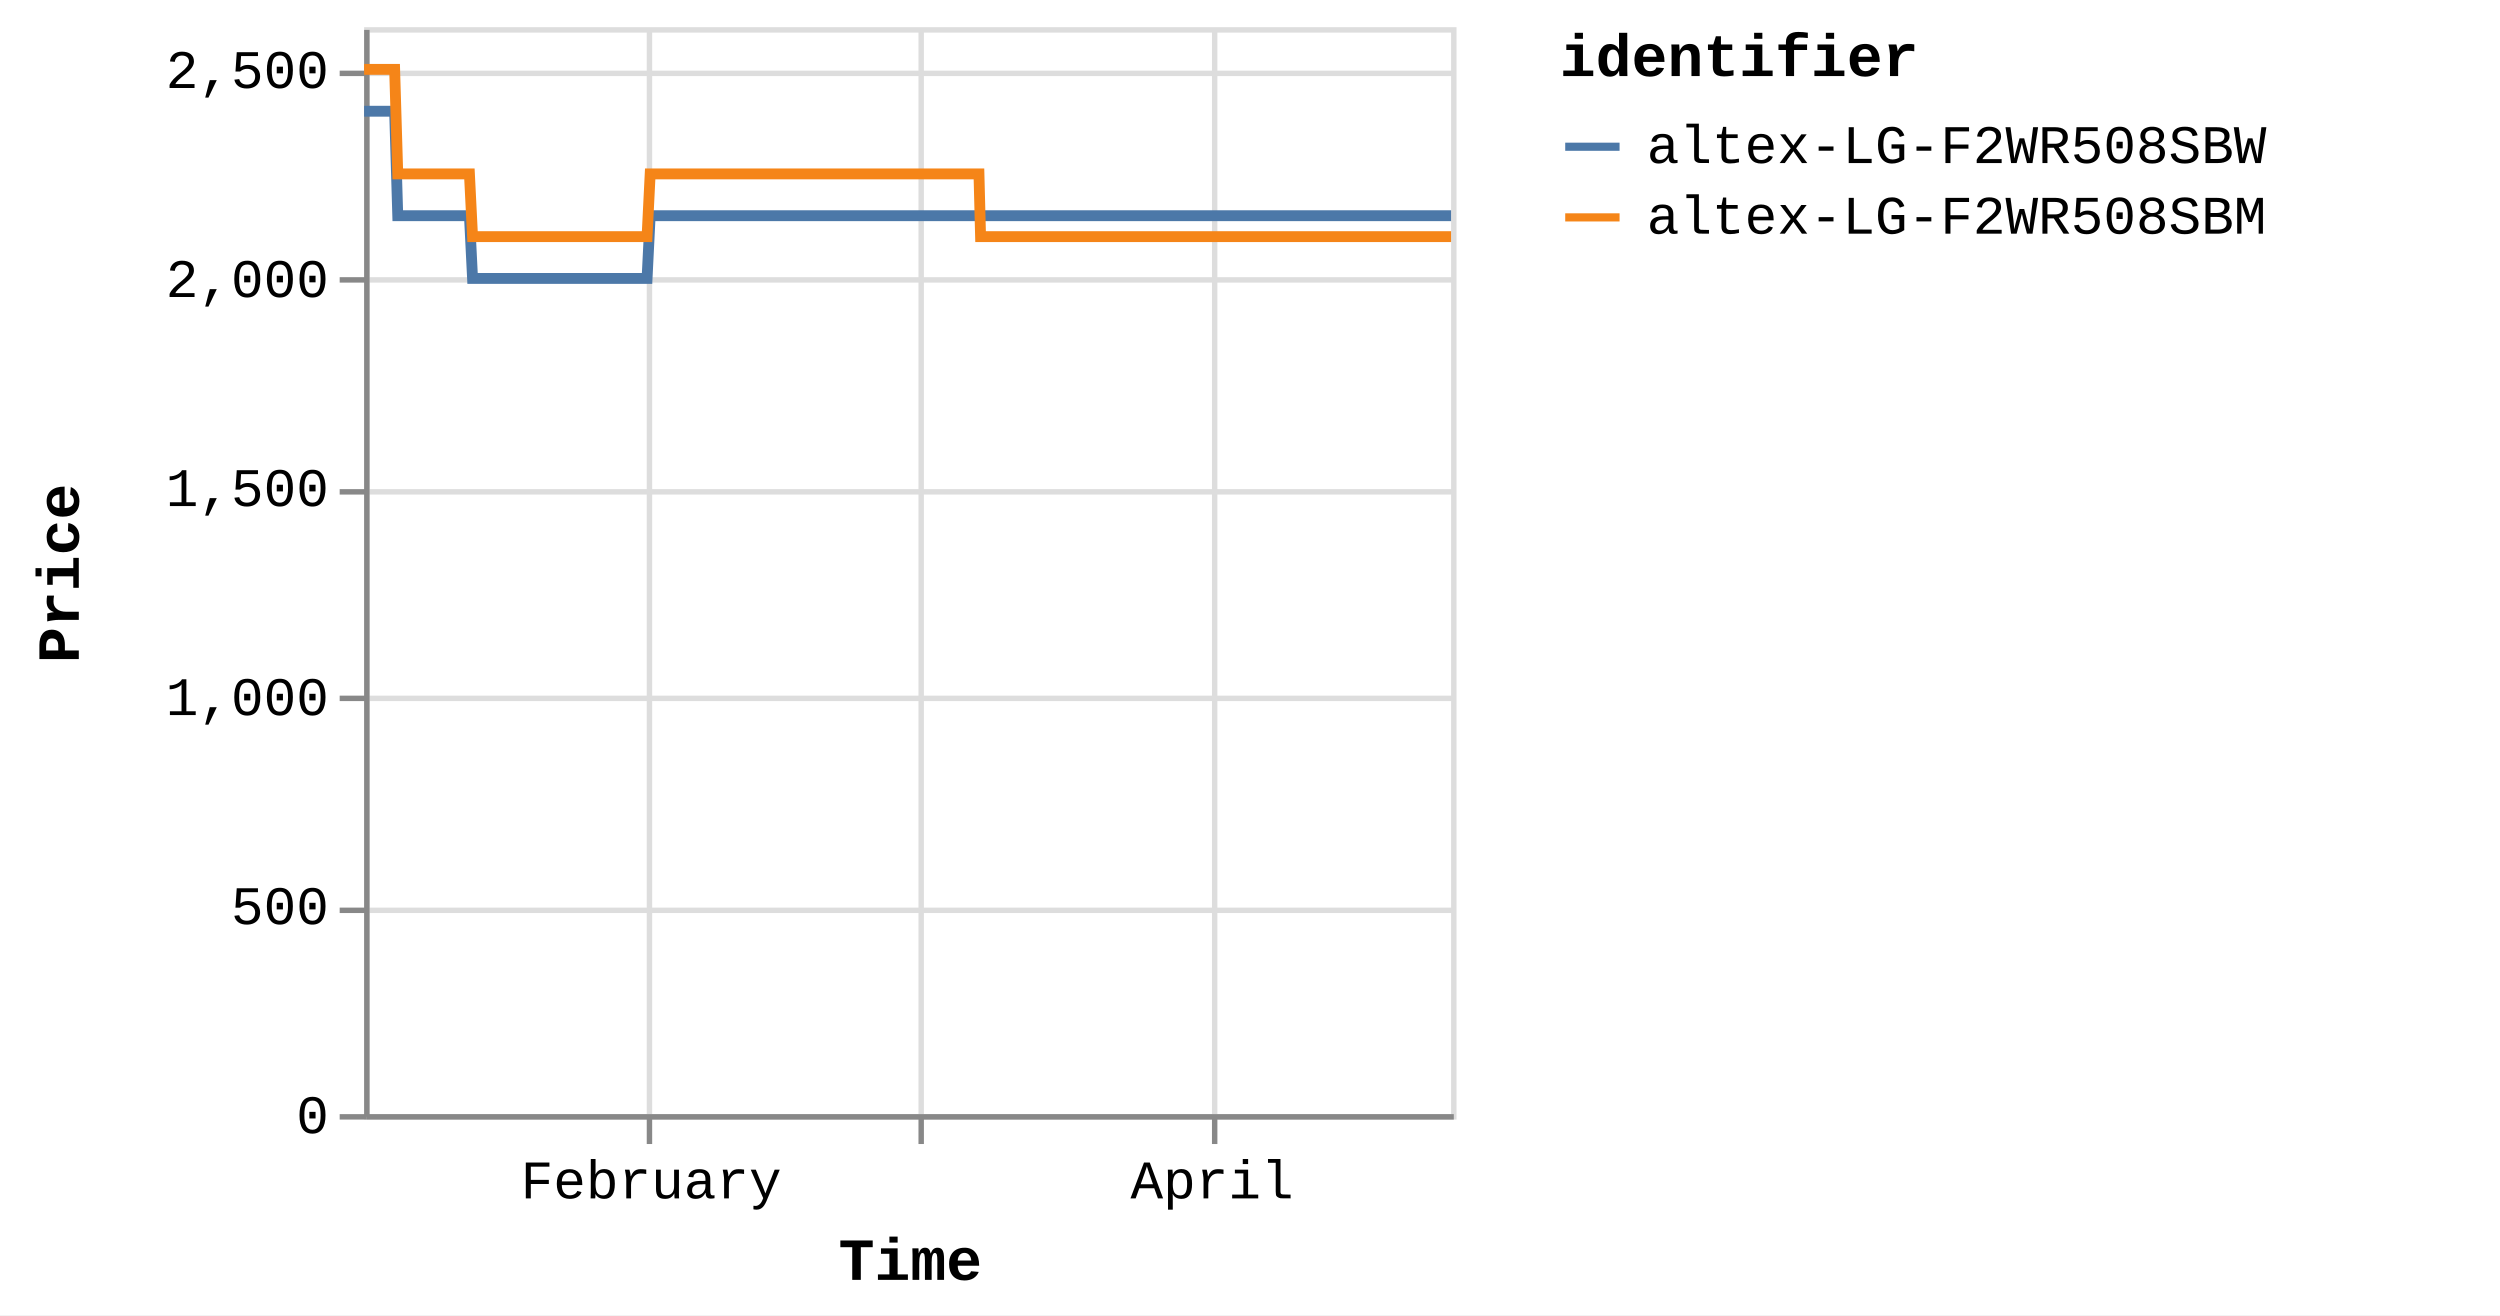
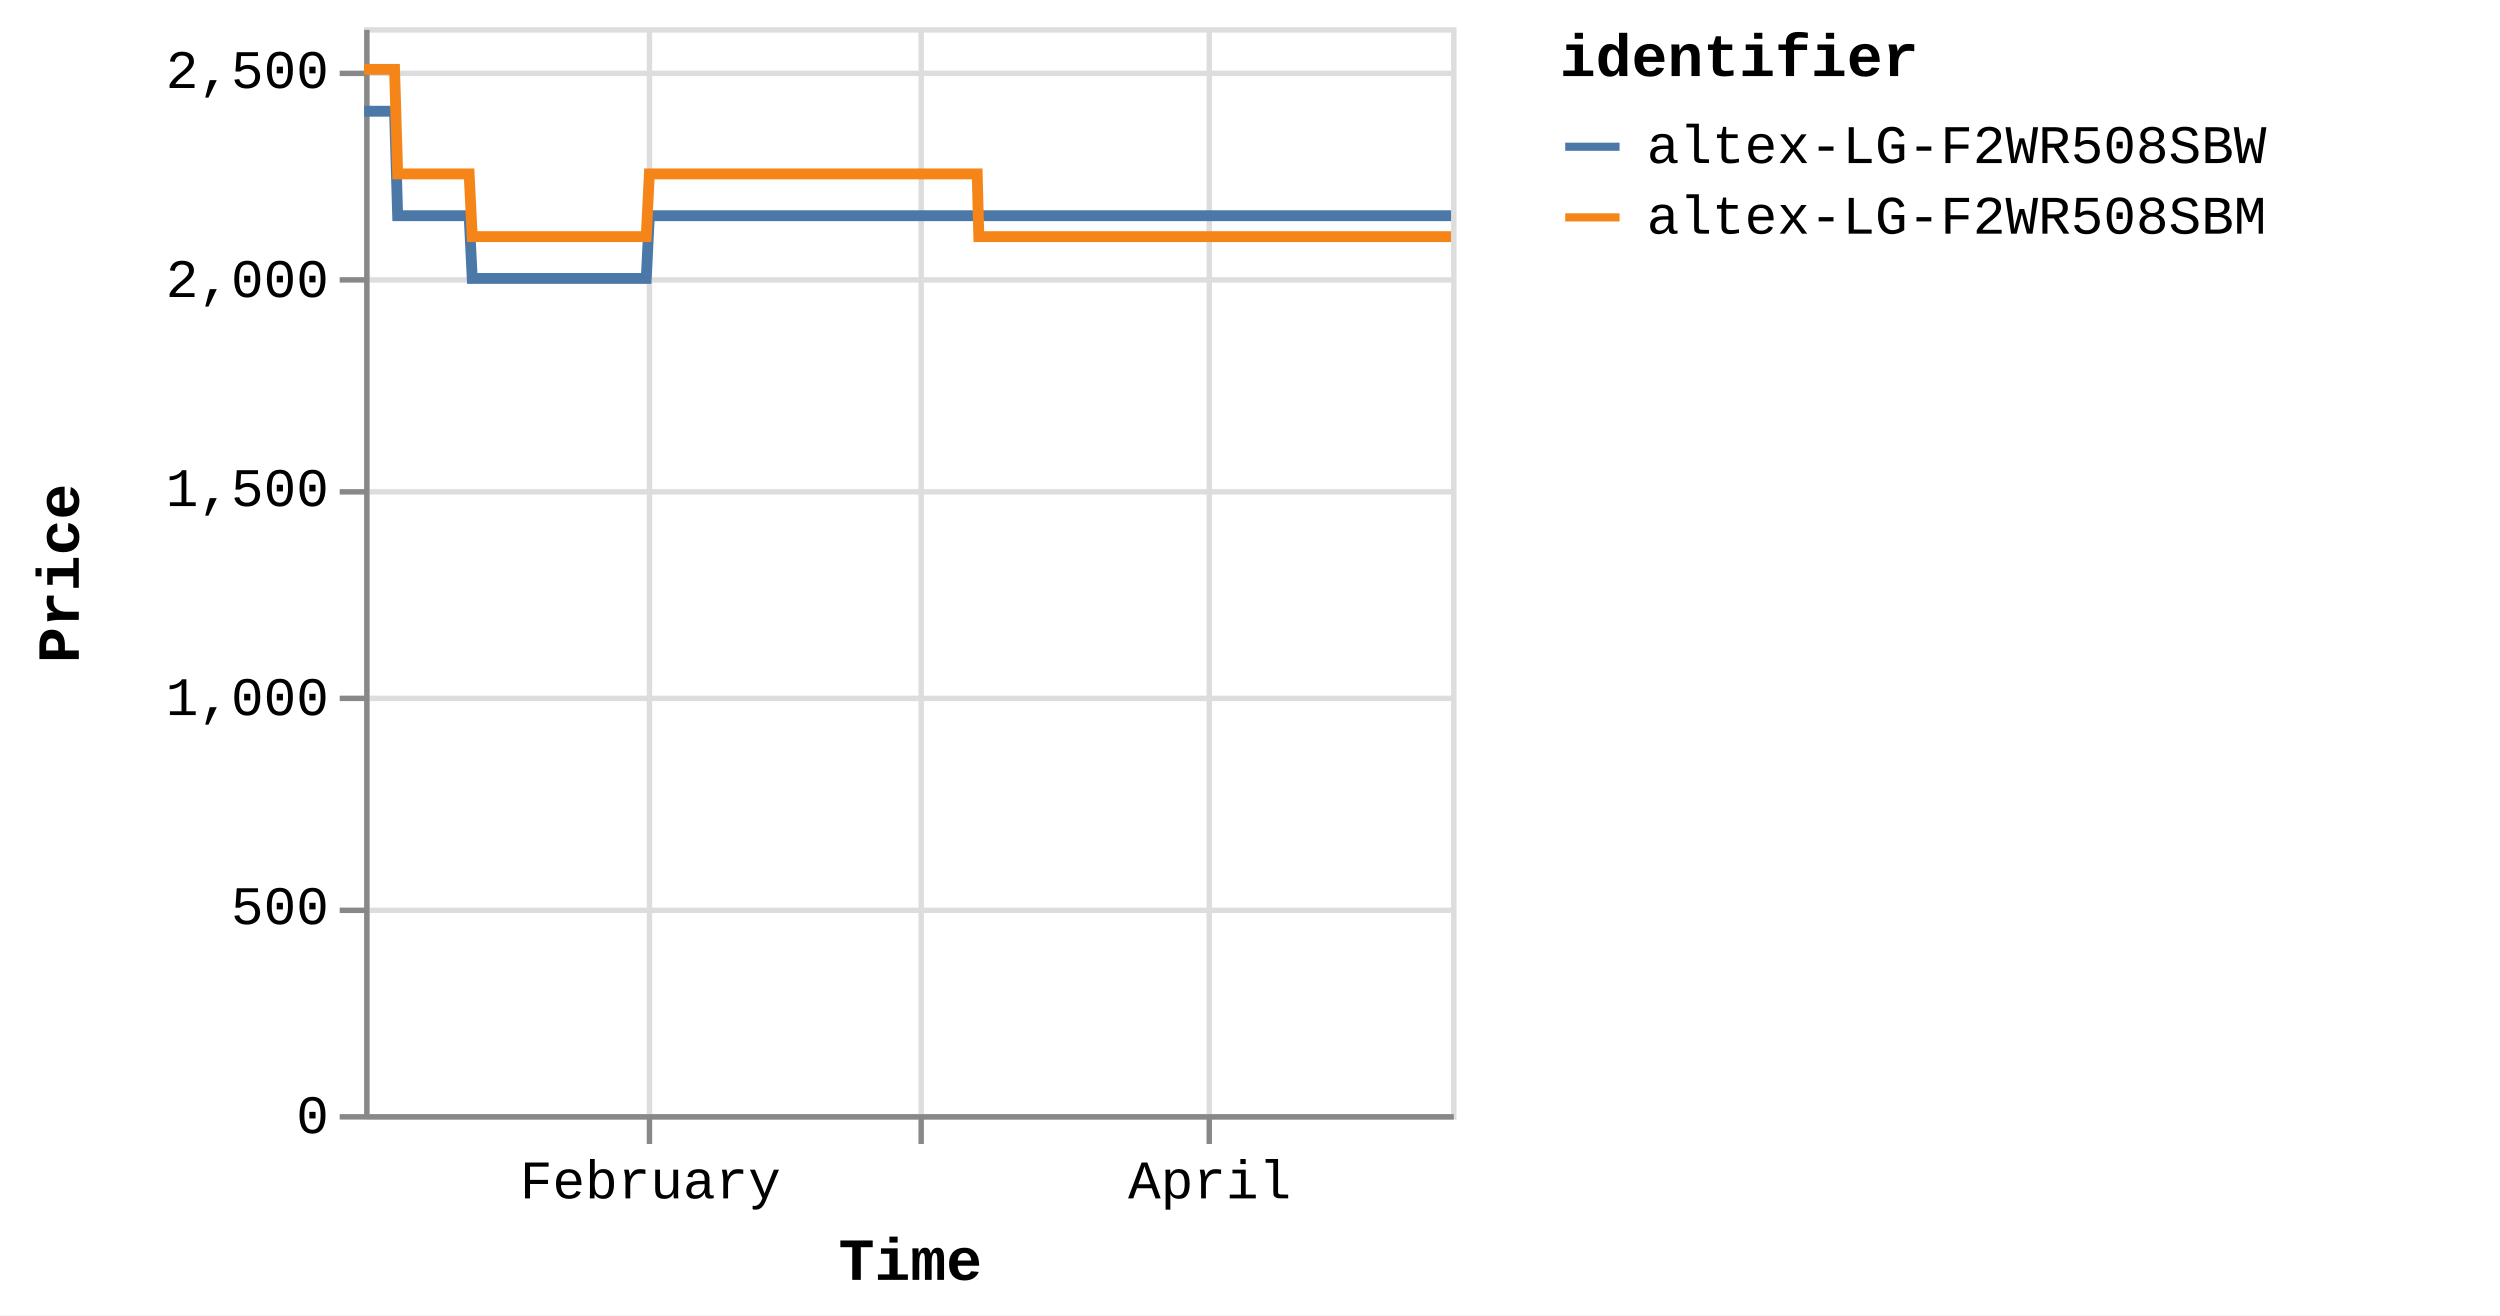
<svg xmlns="http://www.w3.org/2000/svg" version="1.1" class="marks" width="460" height="242" viewBox="0 0 460 242">
  <rect width="460" height="242" fill="white" />
  <g fill="none" stroke-miterlimit="10" transform="translate(67,5)">
    <g class="mark-group role-frame root" role="graphics-object" aria-roledescription="group mark container">
      <g transform="translate(0,0)">
        <path class="background" aria-hidden="true" d="M0.5,0.5h200v200h-200Z" stroke="#ddd" />
        <g>
          <g class="mark-group role-axis" aria-hidden="true">
            <g transform="translate(0.5,200.5)">
              <path class="background" aria-hidden="true" d="M0,0h0v0h0Z" pointer-events="none" />
              <g>
                <g class="mark-rule role-axis-grid" pointer-events="none">
                  <line transform="translate(52,-200)" x2="0" y2="200" stroke="#ddd" stroke-width="1" opacity="1" />
                  <line transform="translate(102,-200)" x2="0" y2="200" stroke="#ddd" stroke-width="1" opacity="1" />
-                   <line transform="translate(156,-200)" x2="0" y2="200" stroke="#ddd" stroke-width="1" opacity="1" />
+                   <line transform="translate(155,-200)" x2="0" y2="200" stroke="#ddd" stroke-width="1" opacity="1" />
                </g>
              </g>
              <path class="foreground" aria-hidden="true" d="" pointer-events="none" display="none" />
            </g>
          </g>
          <g class="mark-group role-axis" aria-hidden="true">
            <g transform="translate(0.5,0.5)">
              <path class="background" aria-hidden="true" d="M0,0h0v0h0Z" pointer-events="none" />
              <g>
                <g class="mark-rule role-axis-grid" pointer-events="none">
                  <line transform="translate(0,200)" x2="200" y2="0" stroke="#ddd" stroke-width="1" opacity="1" />
                  <line transform="translate(0,162)" x2="200" y2="0" stroke="#ddd" stroke-width="1" opacity="1" />
                  <line transform="translate(0,123)" x2="200" y2="0" stroke="#ddd" stroke-width="1" opacity="1" />
                  <line transform="translate(0,85)" x2="200" y2="0" stroke="#ddd" stroke-width="1" opacity="1" />
                  <line transform="translate(0,46)" x2="200" y2="0" stroke="#ddd" stroke-width="1" opacity="1" />
                  <line transform="translate(0,8)" x2="200" y2="0" stroke="#ddd" stroke-width="1" opacity="1" />
                </g>
              </g>
              <path class="foreground" aria-hidden="true" d="" pointer-events="none" display="none" />
            </g>
          </g>
-           <g class="mark-group role-axis" role="graphics-symbol" aria-roledescription="axis" aria-label="X-axis titled 'Time' for a time scale with values from Monday, 01 January 2024, 2:19:43 PM to Friday, 26 April 2024, 8:39:33 PM">
+           <g class="mark-group role-axis" role="graphics-symbol" aria-roledescription="axis" aria-label="X-axis titled 'Time' for a time scale with values from Monday, 01 January 2024, 2:19:43 PM to Saturday, 27 April 2024, 4:38:40 AM">
            <g transform="translate(0.5,200.5)">
              <path class="background" aria-hidden="true" d="M0,0h0v0h0Z" pointer-events="none" />
              <g>
                <g class="mark-rule role-axis-tick" pointer-events="none">
                  <line transform="translate(52,0)" x2="0" y2="5" stroke="#888" stroke-width="1" opacity="1" />
                  <line transform="translate(102,0)" x2="0" y2="5" stroke="#888" stroke-width="1" opacity="1" />
-                   <line transform="translate(156,0)" x2="0" y2="5" stroke="#888" stroke-width="1" opacity="1" />
+                   <line transform="translate(155,0)" x2="0" y2="5" stroke="#888" stroke-width="1" opacity="1" />
                </g>
                <g class="mark-text role-axis-label" pointer-events="none">
-                   <text text-anchor="middle" transform="translate(52.29999,15)" font-family="Liberation Mono" font-size="10px" fill="#000" opacity="1">February</text>
-                   <text text-anchor="middle" transform="translate(102.1866,15)" font-family="Liberation Mono" font-size="10px" fill="#000" opacity="0">March</text>
-                   <text text-anchor="middle" transform="translate(155.5136,15)" font-family="Liberation Mono" font-size="10px" fill="#000" opacity="1">April</text>
+                   <text text-anchor="middle" transform="translate(52.15075,15)" font-family="Liberation Mono" font-size="10px" fill="#000" opacity="1">February</text>
+                   <text text-anchor="middle" transform="translate(101.895,15)" font-family="Liberation Mono" font-size="10px" fill="#000" opacity="0">March</text>
+                   <text text-anchor="middle" transform="translate(155.0698,15)" font-family="Liberation Mono" font-size="10px" fill="#000" opacity="1">April</text>
                </g>
                <g class="mark-rule role-axis-domain" pointer-events="none">
                  <line transform="translate(0,0)" x2="200" y2="0" stroke="#888" stroke-width="1" opacity="1" />
                </g>
                <g class="mark-text role-axis-title" pointer-events="none">
                  <text text-anchor="middle" transform="translate(100,30)" font-family="Liberation Mono" font-size="11px" font-weight="bold" fill="#000" opacity="1">Time</text>
                </g>
              </g>
              <path class="foreground" aria-hidden="true" d="" pointer-events="none" display="none" />
            </g>
          </g>
          <g class="mark-group role-axis" role="graphics-symbol" aria-roledescription="axis" aria-label="Y-axis titled 'Price' for a linear scale with values from 0 to 2,600">
            <g transform="translate(0.5,0.5)">
              <path class="background" aria-hidden="true" d="M0,0h0v0h0Z" pointer-events="none" />
              <g>
                <g class="mark-rule role-axis-tick" pointer-events="none">
                  <line transform="translate(0,200)" x2="-5" y2="0" stroke="#888" stroke-width="1" opacity="1" />
                  <line transform="translate(0,162)" x2="-5" y2="0" stroke="#888" stroke-width="1" opacity="1" />
                  <line transform="translate(0,123)" x2="-5" y2="0" stroke="#888" stroke-width="1" opacity="1" />
                  <line transform="translate(0,85)" x2="-5" y2="0" stroke="#888" stroke-width="1" opacity="1" />
                  <line transform="translate(0,46)" x2="-5" y2="0" stroke="#888" stroke-width="1" opacity="1" />
                  <line transform="translate(0,8)" x2="-5" y2="0" stroke="#888" stroke-width="1" opacity="1" />
                </g>
                <g class="mark-text role-axis-label" pointer-events="none">
                  <text text-anchor="end" transform="translate(-7,203)" font-family="Liberation Mono" font-size="10px" fill="#000" opacity="1">0</text>
                  <text text-anchor="end" transform="translate(-7,164.5385)" font-family="Liberation Mono" font-size="10px" fill="#000" opacity="1">500</text>
                  <text text-anchor="end" transform="translate(-7,126.0769)" font-family="Liberation Mono" font-size="10px" fill="#000" opacity="1">1,000</text>
                  <text text-anchor="end" transform="translate(-7,87.61538)" font-family="Liberation Mono" font-size="10px" fill="#000" opacity="1">1,500</text>
                  <text text-anchor="end" transform="translate(-7,49.15385)" font-family="Liberation Mono" font-size="10px" fill="#000" opacity="1">2,000</text>
                  <text text-anchor="end" transform="translate(-7,10.69231)" font-family="Liberation Mono" font-size="10px" fill="#000" opacity="1">2,500</text>
                </g>
                <g class="mark-rule role-axis-domain" pointer-events="none">
                  <line transform="translate(0,200)" x2="0" y2="-200" stroke="#888" stroke-width="1" opacity="1" />
                </g>
                <g class="mark-text role-axis-title" pointer-events="none">
                  <text text-anchor="middle" transform="translate(-51,100) rotate(-90) translate(0,-2)" font-family="Liberation Mono" font-size="11px" font-weight="bold" fill="#000" opacity="1">Price</text>
                </g>
              </g>
              <path class="foreground" aria-hidden="true" d="" pointer-events="none" display="none" />
            </g>
          </g>
          <g class="mark-group role-scope pathgroup" role="graphics-object" aria-roledescription="group mark container">
            <g transform="translate(0,0)">
              <path class="background" aria-hidden="true" d="M0,0h200v200h-200Z" />
              <g>
                <g class="mark-line role-mark marks" role="graphics-object" aria-roledescription="line mark container">
-                   <path aria-label="Time: Jan 01, 2024; Price: 2399; identifier: altex-LG-F2WR508SBW" role="graphics-symbol" aria-roledescription="line mark" d="M0,15.462L0.18,15.462L0.453,15.462L1.026,15.462L1.313,15.462L1.614,15.462L1.888,15.462L2.172,15.462L2.746,15.462L3.033,15.462L3.335,15.462L3.609,15.462L3.892,15.462L4.467,15.462L4.754,15.462L5.055,15.462L5.331,15.462L5.613,15.462L6.188,34.692L6.474,34.692L6.775,34.692L7.05,34.692L7.333,34.692L7.907,34.692L8.194,34.692L8.494,34.692L8.769,34.692L9.053,34.692L9.629,34.692L9.914,34.692L10.214,34.692L10.49,34.692L10.774,34.692L11.349,34.692L11.636,34.692L11.938,34.692L12.212,34.692L12.494,34.692L13.069,34.692L13.356,34.692L13.661,34.692L13.933,34.692L14.214,34.692L14.789,34.692L15.076,34.692L15.378,34.692L15.652,34.692L15.934,34.692L16.509,34.692L16.796,34.692L17.099,34.692L17.373,34.692L17.655,34.692L18.229,34.692L18.516,34.692L18.818,34.692L19.092,34.692L19.375,34.692L19.949,46.231L20.235,46.231L20.535,46.231L20.811,46.231L21.095,46.231L21.67,46.231L21.955,46.231L22.255,46.231L22.531,46.231L22.815,46.231L23.391,46.231L23.678,46.231L23.98,46.231L24.254,46.231L24.535,46.231L25.11,46.231L25.398,46.231L25.7,46.231L25.975,46.231L26.256,46.231L26.83,46.231L27.118,46.231L27.42,46.231L27.694,46.231L27.976,46.231L28.55,46.231L28.837,46.231L29.14,46.231L29.413,46.231L29.697,46.231L30.271,46.231L30.558,46.231L30.86,46.231L31.135,46.231L31.416,46.231L31.991,46.231L32.276,46.231L32.577,46.231L32.854,46.231L33.137,46.231L33.71,46.231L33.997,46.231L34.297,46.231L34.573,46.231L34.857,46.231L35.433,46.231L35.72,46.231L36.023,46.231L36.295,46.231L36.577,46.231L37.152,46.231L37.44,46.231L37.742,46.231L38.017,46.231L38.297,46.231L38.873,46.231L39.16,46.231L39.463,46.231L39.736,46.231L40.018,46.231L40.594,46.231L40.88,46.231L41.183,46.231L41.458,46.231L41.738,46.231L42.312,46.231L42.6,46.231L42.897,46.231L43.172,46.231L43.459,46.231L44.031,46.231L44.319,46.231L44.613,46.231L44.891,46.231L45.178,46.231L45.752,46.231L46.038,46.231L46.334,46.231L46.612,46.231L46.899,46.231L47.472,46.231L47.759,46.231L48.057,46.231L48.332,46.231L48.619,46.231L49.192,46.231L49.479,46.231L49.777,46.231L50.056,46.231L50.339,46.231L50.912,46.231L51.199,46.231L51.498,46.231L51.772,46.231L52.059,46.231L52.632,34.692L52.919,34.692L53.218,34.692L53.492,34.692L53.779,34.692L54.353,34.692L54.639,34.692L54.937,34.692L55.212,34.692L55.499,34.692L56.073,34.692L56.36,34.692L56.655,34.692L56.933,34.692L57.221,34.692L57.795,34.692L58.08,34.692L58.375,34.692L58.653,34.692L58.94,34.692L59.513,34.692L59.801,34.692L60.099,34.692L60.374,34.692L60.66,34.692L61.233,34.692L61.52,34.692L61.819,34.692L62.094,34.692L62.38,34.692L62.954,34.692L63.241,34.692L63.539,34.692L63.816,34.692L64.101,34.692L64.674,34.692L64.962,34.692L65.259,34.692L65.535,34.692L65.821,34.692L66.395,34.692L66.682,34.692L66.978,34.692L67.255,34.692L67.542,34.692L68.114,34.692L68.401,34.692L68.698,34.692L68.975,34.692L69.261,34.692L69.836,34.692L70.122,34.692L70.417,34.692L70.695,34.692L70.982,34.692L71.555,34.692L71.842,34.692L72.141,34.692L72.416,34.692L72.702,34.692L73.275,34.692L73.562,34.692L73.86,34.692L74.14,34.692L74.422,34.692L74.995,34.692L75.282,34.692L75.581,34.692L75.856,34.692L76.142,34.692L77.002,34.692L77.301,34.692L77.576,34.692L77.863,34.692L78.436,34.692L78.723,34.692L79.021,34.692L79.298,34.692L79.583,34.692L80.157,34.692L80.443,34.692L80.738,34.692L81.016,34.692L81.303,34.692L81.877,34.692L82.164,34.692L82.459,34.692L82.737,34.692L83.023,34.692L83.597,34.692L83.884,34.692L84.183,34.692L84.46,34.692L84.743,34.692L85.318,34.692L85.604,34.692L85.901,34.692L86.178,34.692L86.464,34.692L87.037,34.692L87.324,34.692L87.622,34.692L87.899,34.692L88.184,34.692L88.757,34.692L89.044,34.692L89.342,34.692L89.619,34.692L89.904,34.692L90.478,34.692L90.764,34.692L91.061,34.692L91.338,34.692L91.626,34.692L92.198,34.692L92.484,34.692L92.78,34.692L93.058,34.692L93.344,34.692L93.918,34.692L94.205,34.692L94.5,34.692L94.78,34.692L95.064,34.692L95.638,34.692L95.926,34.692L96.223,34.692L96.499,34.692L96.785,34.692L97.358,34.692L97.645,34.692L97.943,34.692L98.22,34.692L98.505,34.692L99.079,34.692L99.365,34.692L99.663,34.692L99.94,34.692L100.226,34.692L100.799,34.692L101.085,34.692L101.382,34.692L101.659,34.692L101.945,34.692L102.519,34.692L102.807,34.692L103.104,34.692L103.38,34.692L103.666,34.692L104.239,34.692L104.526,34.692L104.824,34.692L105.099,34.692L105.386,34.692L105.96,34.692L106.246,34.692L106.542,34.692L106.82,34.692L107.106,34.692L107.706,34.692L108.098,34.692L108.269,34.692L108.542,34.692L108.827,34.692L109.4,34.692L109.686,34.692L109.986,34.692L110.26,34.692L110.547,34.692L111.12,34.692L111.409,34.692L111.706,34.692L111.983,34.692L112.267,34.692L112.84,34.692L113.128,34.692L113.425,34.692L113.701,34.692L113.988,34.692L114.561,34.692L114.852,34.692L115.145,34.692L115.42,34.692L115.707,34.692L116.281,34.692L116.568,34.692L116.862,34.692L117.142,34.692L117.427,34.692L118.001,34.692L118.29,34.692L118.583,34.692L118.862,34.692L119.148,34.692L119.723,34.692L120.008,34.692L120.307,34.692L120.584,34.692L120.868,34.692L121.442,34.692L121.728,34.692L122.027,34.692L122.304,34.692L122.588,34.692L123.162,34.692L123.45,34.692L123.748,34.692L124.022,34.692L124.308,34.692L124.882,34.692L125.169,34.692L125.468,34.692L125.743,34.692L126.029,34.692L126.602,34.692L126.891,34.692L127.187,34.692L127.463,34.692L127.749,34.692L128.323,34.692L128.61,34.692L128.906,34.692L129.183,34.692L129.47,34.692L130.043,34.692L130.331,34.692L130.626,34.692L130.903,34.692L131.19,34.692L131.763,34.692L132.05,34.692L132.35,34.692L132.626,34.692L132.911,34.692L133.484,34.692L133.77,34.692L134.068,34.692L134.347,34.692L134.63,34.692L135.203,34.692L135.491,34.692L135.789,34.692L136.067,34.692L136.351,34.692L136.924,34.692L137.211,34.692L137.51,34.692L137.788,34.692L138.071,34.692L138.644,34.692L138.931,34.692L139.229,34.692L139.505,34.692L139.791,34.692L140.364,34.692L140.651,34.692L140.948,34.692L141.224,34.692L141.511,34.692L142.084,34.692L142.371,34.692L142.67,34.692L142.944,34.692L143.231,34.692L143.805,34.692L144.091,34.692L144.39,34.692L144.666,34.692L144.951,34.692L145.525,34.692L145.814,34.692L146.111,34.692L146.387,34.692L146.671,34.692L147.247,34.692L147.533,34.692L147.832,34.692L148.109,34.692L148.392,34.692L148.965,34.692L149.252,34.692L149.552,34.692L149.827,34.692L150.112,34.692L150.686,34.692L150.972,34.692L151.272,34.692L151.547,34.692L151.832,34.692L152.405,34.692L152.692,34.692L152.988,34.692L153.267,34.692L153.554,34.692L154.126,34.692L154.414,34.692L154.71,34.692L154.987,34.692L155.273,34.692L155.846,34.692L156.135,34.692L156.434,34.692L156.711,34.692L156.993,34.692L157.567,34.692L157.854,34.692L158.153,34.692L158.429,34.692L158.713,34.692L159.286,34.692L159.573,34.692L159.872,34.692L160.15,34.692L160.433,34.692L161.008,34.692L161.294,34.692L161.593,34.692L161.868,34.692L162.154,34.692L162.729,34.692L163.312,34.692L163.589,34.692L163.875,34.692L164.448,34.692L164.735,34.692L165.03,34.692L165.307,34.692L165.594,34.692L166.167,34.692L166.454,34.692L166.751,34.692L167.028,34.692L167.314,34.692L167.888,34.692L168.174,34.692L168.474,34.692L168.75,34.692L169.034,34.692L169.608,34.692L169.894,34.692L170.194,34.692L170.47,34.692L170.755,34.692L171.328,34.692L171.617,34.692L171.915,34.692L172.193,34.692L172.477,34.692L173.05,34.692L173.338,34.692L173.635,34.692L174.196,34.692L174.77,34.692L175.057,34.692L175.354,34.692L175.629,34.692L175.915,34.692L176.489,34.692L176.775,34.692L177.068,34.692L177.349,34.692L177.635,34.692L178.235,34.692L178.676,34.692L178.945,34.692L179.502,34.692L179.934,34.692L180.216,34.692L180.511,34.692L180.789,34.692L181.076,34.692L181.65,34.692L181.936,34.692L182.236,34.692L182.509,34.692L182.796,34.692L183.369,34.692L183.656,34.692L183.957,34.692L184.233,34.692L184.517,34.692L185.377,34.692L185.676,34.692L185.952,34.692L186.237,34.692L186.81,34.692L187.097,34.692L187.396,34.692L187.673,34.692L187.957,34.692L188.531,34.692L188.817,34.692L189.114,34.692L189.391,34.692L189.677,34.692L190.252,34.692L190.538,34.692L190.835,34.692L191.111,34.692L191.398,34.692L191.971,34.692L192.259,34.692L192.559,34.692L192.833,34.692L193.117,34.692L193.691,34.692L193.978,34.692L194.279,34.692L194.553,34.692L194.839,34.692L195.411,34.692L195.7,34.692L196.007,34.692L196.273,34.692L196.559,34.692L197.132,34.692L197.42,34.692L197.711,34.692L197.993,34.692L198.279,34.692L198.852,34.692L199.14,34.692L199.438,34.692L199.714,34.692L200,34.692" stroke="#4c78a8" stroke-width="2" />
+                   <path aria-label="Time: Jan 01, 2024; Price: 2399; identifier: altex-LG-F2WR508SBW" role="graphics-symbol" aria-roledescription="line mark" d="M0,15.462L0.18,15.462L0.451,15.462L1.023,15.462L1.309,15.462L1.61,15.462L1.883,15.462L2.166,15.462L2.738,15.462L3.024,15.462L3.325,15.462L3.599,15.462L3.881,15.462L4.454,15.462L4.74,15.462L5.04,15.462L5.316,15.462L5.597,15.462L6.17,34.692L6.455,34.692L6.756,34.692L7.03,34.692L7.312,34.692L7.885,34.692L8.17,34.692L8.47,34.692L8.744,34.692L9.027,34.692L9.601,34.692L9.885,34.692L10.185,34.692L10.46,34.692L10.743,34.692L11.316,34.692L11.603,34.692L11.904,34.692L12.177,34.692L12.458,34.692L13.032,34.692L13.318,34.692L13.622,34.692L13.893,34.692L14.174,34.692L14.747,34.692L15.033,34.692L15.334,34.692L15.607,34.692L15.889,34.692L16.462,34.692L16.748,34.692L17.05,34.692L17.323,34.692L17.604,34.692L18.177,34.692L18.464,34.692L18.764,34.692L19.038,34.692L19.32,34.692L19.892,46.231L20.177,46.231L20.477,46.231L20.752,46.231L21.035,46.231L21.608,46.231L21.892,46.231L22.192,46.231L22.466,46.231L22.75,46.231L23.324,46.231L23.61,46.231L23.912,46.231L24.185,46.231L24.465,46.231L25.038,46.231L25.326,46.231L25.627,46.231L25.901,46.231L26.181,46.231L26.754,46.231L27.041,46.231L27.342,46.231L27.615,46.231L27.896,46.231L28.469,46.231L28.755,46.231L29.057,46.231L29.33,46.231L29.612,46.231L30.185,46.231L30.471,46.231L30.772,46.231L31.046,46.231L31.327,46.231L31.9,46.231L32.184,46.231L32.484,46.231L32.76,46.231L33.042,46.231L33.614,46.231L33.9,46.231L34.199,46.231L34.474,46.231L34.757,46.231L35.332,46.231L35.618,46.231L35.92,46.231L36.192,46.231L36.473,46.231L37.046,46.231L37.333,46.231L37.635,46.231L37.908,46.231L38.188,46.231L38.762,46.231L39.048,46.231L39.35,46.231L39.623,46.231L39.904,46.231L40.478,46.231L40.763,46.231L41.065,46.231L41.339,46.231L41.619,46.231L42.191,46.231L42.478,46.231L42.774,46.231L43.049,46.231L43.335,46.231L43.906,46.231L44.192,46.231L44.486,46.231L44.763,46.231L45.049,46.231L45.621,46.231L45.907,46.231L46.202,46.231L46.479,46.231L46.765,46.231L47.336,46.231L47.623,46.231L47.92,46.231L48.194,46.231L48.48,46.231L49.051,46.231L49.337,46.231L49.635,46.231L49.913,46.231L50.195,46.231L50.767,46.231L51.053,46.231L51.351,46.231L51.625,46.231L51.91,46.231L52.482,34.692L52.768,34.692L53.066,34.692L53.34,34.692L53.626,34.692L54.198,34.692L54.483,34.692L54.781,34.692L55.055,34.692L55.341,34.692L55.913,34.692L56.199,34.692L56.494,34.692L56.77,34.692L57.057,34.692L57.63,34.692L57.915,34.692L58.209,34.692L58.486,34.692L58.772,34.692L59.343,34.692L59.63,34.692L59.928,34.692L60.202,34.692L60.487,34.692L61.059,34.692L61.345,34.692L61.643,34.692L61.917,34.692L62.202,34.692L62.774,34.692L63.06,34.692L63.357,34.692L63.634,34.692L63.918,34.692L64.49,34.692L64.776,34.692L65.073,34.692L65.348,34.692L65.633,34.692L66.205,34.692L66.491,34.692L66.787,34.692L67.063,34.692L67.349,34.692L67.92,34.692L68.206,34.692L68.502,34.692L68.778,34.692L69.064,34.692L69.637,34.692L69.922,34.692L70.216,34.692L70.493,34.692L70.779,34.692L71.351,34.692L71.637,34.692L71.936,34.692L72.209,34.692L72.494,34.692L73.066,34.692L73.352,34.692L73.649,34.692L73.928,34.692L74.21,34.692L74.781,34.692L75.067,34.692L75.365,34.692L75.64,34.692L75.925,34.692L76.783,34.692L77.08,34.692L77.355,34.692L77.641,34.692L78.212,34.692L78.498,34.692L78.795,34.692L79.071,34.692L79.356,34.692L79.928,34.692L80.213,34.692L80.508,34.692L80.785,34.692L81.071,34.692L81.643,34.692L81.93,34.692L82.224,34.692L82.501,34.692L82.786,34.692L83.358,34.692L83.645,34.692L83.943,34.692L84.219,34.692L84.501,34.692L85.074,34.692L85.36,34.692L85.656,34.692L85.932,34.692L86.218,34.692L86.789,34.692L87.075,34.692L87.372,34.692L87.648,34.692L87.933,34.692L88.504,34.692L88.79,34.692L89.087,34.692L89.363,34.692L89.648,34.692L90.219,34.692L90.505,34.692L90.801,34.692L91.077,34.692L91.364,34.692L91.935,34.692L92.22,34.692L92.515,34.692L92.792,34.692L93.078,34.692L93.65,34.692L93.936,34.692L94.23,34.692L94.509,34.692L94.793,34.692L95.365,34.692L95.652,34.692L95.949,34.692L96.224,34.692L96.509,34.692L97.081,34.692L97.367,34.692L97.663,34.692L97.939,34.692L98.224,34.692L98.796,34.692L99.082,34.692L99.379,34.692L99.655,34.692L99.94,34.692L100.511,34.692L100.797,34.692L101.093,34.692L101.368,34.692L101.654,34.692L102.226,34.692L102.513,34.692L102.81,34.692L103.085,34.692L103.37,34.692L103.942,34.692L104.228,34.692L104.524,34.692L104.799,34.692L105.085,34.692L105.657,34.692L105.943,34.692L106.238,34.692L106.515,34.692L106.801,34.692L107.399,34.692L107.789,34.692L107.96,34.692L108.232,34.692L108.516,34.692L109.087,34.692L109.373,34.692L109.672,34.692L109.946,34.692L110.231,34.692L110.803,34.692L111.091,34.692L111.387,34.692L111.663,34.692L111.946,34.692L112.518,34.692L112.805,34.692L113.101,34.692L113.376,34.692L113.662,34.692L114.234,34.692L114.524,34.692L114.817,34.692L115.091,34.692L115.377,34.692L115.949,34.692L116.235,34.692L116.529,34.692L116.808,34.692L117.092,34.692L117.664,34.692L117.952,34.692L118.245,34.692L118.523,34.692L118.808,34.692L119.381,34.692L119.665,34.692L119.964,34.692L120.239,34.692L120.524,34.692L121.095,34.692L121.381,34.692L121.679,34.692L121.955,34.692L122.238,34.692L122.811,34.692L123.098,34.692L123.395,34.692L123.668,34.692L123.954,34.692L124.526,34.692L124.812,34.692L125.11,34.692L125.384,34.692L125.669,34.692L126.241,34.692L126.529,34.692L126.824,34.692L127.099,34.692L127.384,34.692L127.956,34.692L128.243,34.692L128.538,34.692L128.814,34.692L129.101,34.692L129.671,34.692L129.959,34.692L130.253,34.692L130.529,34.692L130.815,34.692L131.387,34.692L131.673,34.692L131.973,34.692L132.247,34.692L132.532,34.692L133.103,34.692L133.388,34.692L133.685,34.692L133.963,34.692L134.245,34.692L134.817,34.692L135.104,34.692L135.401,34.692L135.679,34.692L135.962,34.692L136.533,34.692L136.82,34.692L137.118,34.692L137.395,34.692L137.677,34.692L138.248,34.692L138.534,34.692L138.832,34.692L139.107,34.692L139.392,34.692L139.964,34.692L140.249,34.692L140.546,34.692L140.821,34.692L141.107,34.692L141.679,34.692L141.965,34.692L142.263,34.692L142.536,34.692L142.822,34.692L143.394,34.692L143.68,34.692L143.978,34.692L144.253,34.692L144.537,34.692L145.109,34.692L145.397,34.692L145.694,34.692L145.97,34.692L146.253,34.692L146.827,34.692L147.112,34.692L147.41,34.692L147.686,34.692L147.968,34.692L148.54,34.692L148.826,34.692L149.125,34.692L149.399,34.692L149.683,34.692L150.256,34.692L150.541,34.692L150.84,34.692L151.114,34.692L151.399,34.692L151.97,34.692L152.256,34.692L152.552,34.692L152.829,34.692L153.115,34.692L153.686,34.692L153.973,34.692L154.268,34.692L154.545,34.692L154.83,34.692L155.401,34.692L155.689,34.692L155.987,34.692L156.263,34.692L156.545,34.692L157.118,34.692L157.403,34.692L157.702,34.692L157.977,34.692L158.26,34.692L158.832,34.692L159.118,34.692L159.416,34.692L159.693,34.692L159.975,34.692L160.548,34.692L160.834,34.692L161.132,34.692L161.407,34.692L161.691,34.692L162.265,34.692L162.846,34.692L163.122,34.692L163.407,34.692L163.979,34.692L164.265,34.692L164.559,34.692L164.836,34.692L165.121,34.692L165.693,34.692L165.979,34.692L166.275,34.692L166.551,34.692L166.837,34.692L167.409,34.692L167.694,34.692L167.993,34.692L168.269,34.692L168.552,34.692L169.124,34.692L169.41,34.692L169.708,34.692L169.984,34.692L170.267,34.692L170.839,34.692L171.127,34.692L171.424,34.692L171.701,34.692L171.985,34.692L172.556,34.692L172.843,34.692L173.14,34.692L173.699,34.692L174.271,34.692L174.558,34.692L174.854,34.692L175.128,34.692L175.413,34.692L175.985,34.692L176.271,34.692L176.563,34.692L176.842,34.692L177.128,34.692L177.727,34.692L178.166,34.692L178.435,34.692L178.99,34.692L179.42,34.692L179.702,34.692L179.996,34.692L180.273,34.692L180.559,34.692L181.131,34.692L181.417,34.692L181.716,34.692L181.989,34.692L182.275,34.692L182.846,34.692L183.132,34.692L183.432,34.692L183.708,34.692L183.991,34.692L184.848,34.692L185.146,34.692L185.421,34.692L185.706,34.692L186.277,34.692L186.563,34.692L186.861,34.692L187.137,34.692L187.42,34.692L187.993,34.692L188.278,34.692L188.575,34.692L188.851,34.692L189.136,34.692L189.709,34.692L189.994,34.692L190.291,34.692L190.566,34.692L190.852,34.692L191.423,34.692L191.71,34.692L192.01,34.692L192.283,34.692L192.566,34.692L193.138,34.692L193.424,34.692L193.725,34.692L193.998,34.692L194.283,34.692L194.853,34.692L195.142,34.692L195.448,34.692L195.713,34.692L195.998,34.692L196.569,34.692L196.856,34.692L197.146,34.692L197.428,34.692L197.713,34.692L198.284,34.692L198.571,34.692L198.869,34.692L199.144,34.692L199.429,34.692L200,34.692" stroke="#4c78a8" stroke-width="2" />
                </g>
              </g>
              <path class="foreground" aria-hidden="true" d="" display="none" />
            </g>
            <g transform="translate(0,0)">
              <path class="background" aria-hidden="true" d="M0,0h200v200h-200Z" />
              <g>
                <g class="mark-line role-mark marks" role="graphics-object" aria-roledescription="line mark container">
-                   <path aria-label="Time: Jan 01, 2024; Price: 2499; identifier: altex-LG-F2WR508SBM" role="graphics-symbol" aria-roledescription="line mark" d="M0,7.769L0.18,7.769L0.453,7.769L1.026,7.769L1.313,7.769L1.614,7.769L1.888,7.769L2.173,7.769L2.746,7.769L3.033,7.769L3.335,7.769L3.609,7.769L3.892,7.769L4.467,7.769L4.754,7.769L5.055,7.769L5.331,7.769L5.614,7.769L6.188,27L6.474,27L6.775,27L7.051,27L7.333,27L7.907,27L8.194,27L8.494,27L8.769,27L9.053,27L9.629,27L9.914,27L10.214,27L10.49,27L10.774,27L11.349,27L11.636,27L11.938,27L12.212,27L12.494,27L13.069,27L13.356,27L13.661,27L13.933,27L14.214,27L14.789,27L15.076,27L15.378,27L15.652,27L15.934,27L16.509,27L16.796,27L17.099,27L17.373,27L17.655,27L18.229,27L18.516,27L18.818,27L19.093,27L19.375,27L19.949,38.538L20.235,38.538L20.535,38.538L20.811,38.538L21.095,38.538L21.67,38.538L21.955,38.538L22.255,38.538L22.531,38.538L22.815,38.538L23.391,38.538L23.678,38.538L23.981,38.538L24.254,38.538L24.535,38.538L25.11,38.538L25.398,38.538L25.7,38.538L25.975,38.538L26.256,38.538L26.83,38.538L27.118,38.538L27.421,38.538L27.694,38.538L27.976,38.538L28.55,38.538L28.837,38.538L29.14,38.538L29.413,38.538L29.697,38.538L30.271,38.538L30.558,38.538L30.86,38.538L31.135,38.538L31.416,38.538L31.991,38.538L32.276,38.538L32.577,38.538L32.854,38.538L33.137,38.538L33.71,38.538L33.997,38.538L34.297,38.538L34.573,38.538L34.857,38.538L35.433,38.538L35.72,38.538L36.023,38.538L36.295,38.538L36.577,38.538L37.152,38.538L37.44,38.538L37.743,38.538L38.017,38.538L38.297,38.538L38.873,38.538L39.16,38.538L39.463,38.538L39.736,38.538L40.018,38.538L40.594,38.538L40.88,38.538L41.183,38.538L41.458,38.538L41.738,38.538L42.312,38.538L42.6,38.538L42.897,38.538L43.172,38.538L43.459,38.538L44.031,38.538L44.319,38.538L44.613,38.538L44.891,38.538L45.178,38.538L45.752,38.538L46.039,38.538L46.334,38.538L46.612,38.538L46.899,38.538L47.472,38.538L47.759,38.538L48.057,38.538L48.333,38.538L48.619,38.538L49.192,38.538L49.479,38.538L49.777,38.538L50.056,38.538L50.339,38.538L50.912,38.538L51.199,38.538L51.498,38.538L51.772,38.538L52.059,38.538L52.632,27L52.919,27L53.218,27L53.492,27L53.779,27L54.353,27L54.639,27L54.937,27L55.212,27L55.5,27L56.073,27L56.36,27L56.655,27L56.933,27L57.221,27L57.795,27L58.08,27L58.375,27L58.653,27L58.94,27L59.513,27L59.801,27L60.099,27L60.374,27L60.66,27L61.234,27L61.52,27L61.819,27L62.094,27L62.38,27L62.954,27L63.241,27L63.539,27L63.816,27L64.101,27L64.674,27L64.962,27L65.259,27L65.536,27L65.821,27L66.395,27L66.682,27L66.978,27L67.255,27L67.542,27L68.114,27L68.401,27L68.698,27L68.975,27L69.262,27L69.836,27L70.122,27L70.417,27L70.695,27L70.982,27L71.555,27L71.842,27L72.141,27L72.416,27L72.702,27L73.275,27L73.562,27L73.86,27L74.14,27L74.422,27L74.995,27L75.282,27L75.581,27L75.857,27L76.142,27L77.002,27L77.301,27L77.576,27L77.863,27L78.436,27L78.723,27L79.021,27L79.298,27L79.583,27L80.157,27L80.443,27L80.738,27L81.016,27L81.303,27L81.877,27L82.165,27L82.459,27L82.737,27L83.023,27L83.597,27L83.884,27L84.183,27L84.46,27L84.743,27L85.318,27L85.604,27L85.901,27L86.178,27L86.464,27L87.037,27L87.324,27L87.622,27L87.899,27L88.184,27L88.757,27L89.044,27L89.342,27L89.619,27L89.905,27L90.478,27L90.764,27L91.061,27L91.338,27L91.626,27L92.198,27L92.484,27L92.78,27L93.058,27L93.344,27L93.918,27L94.205,27L94.5,27L94.78,27L95.064,27L95.638,27L95.926,27L96.223,27L96.499,27L96.785,27L97.358,27L97.646,27L97.943,27L98.22,27L98.505,27L99.079,27L99.365,27L99.663,27L99.94,27L100.226,27L100.799,27L101.085,27L101.382,27L101.659,27L101.945,27L102.519,27L102.807,27L103.104,27L103.38,27L103.666,27L104.239,27L104.526,27L104.824,27L105.099,27L105.386,27L105.96,27L106.246,27L106.542,27L106.82,27L107.107,27L107.706,27L108.098,27L108.269,27L108.542,27L108.827,27L109.4,27L109.686,27L109.986,27L110.261,27L110.547,27L111.12,27L111.409,27L111.706,27L111.983,27L112.267,27L112.84,27L113.128,27L113.425,38.538L113.701,38.538L113.988,38.538L114.561,38.538L114.852,38.538L115.145,38.538L115.42,38.538L115.707,38.538L116.281,38.538L116.568,38.538L116.862,38.538L117.142,38.538L117.427,38.538L118.001,38.538L118.29,38.538L118.583,38.538L118.862,38.538L119.148,38.538L119.723,38.538L120.008,38.538L120.307,38.538L120.584,38.538L120.868,38.538L121.442,38.538L121.728,38.538L122.027,38.538L122.304,38.538L122.588,38.538L123.162,38.538L123.451,38.538L123.748,38.538L124.022,38.538L124.308,38.538L124.882,38.538L125.169,38.538L125.468,38.538L125.743,38.538L126.029,38.538L126.602,38.538L126.891,38.538L127.187,38.538L127.463,38.538L127.749,38.538L128.323,38.538L128.61,38.538L128.906,38.538L129.183,38.538L129.47,38.538L130.043,38.538L130.331,38.538L130.626,38.538L130.903,38.538L131.19,38.538L131.763,38.538L132.05,38.538L132.351,38.538L132.626,38.538L132.911,38.538L133.484,38.538L133.77,38.538L134.068,38.538L134.347,38.538L134.63,38.538L135.203,38.538L135.491,38.538L135.789,38.538L136.067,38.538L136.351,38.538L136.924,38.538L137.211,38.538L137.51,38.538L137.788,38.538L138.071,38.538L138.644,38.538L138.931,38.538L139.229,38.538L139.505,38.538L139.791,38.538L140.364,38.538L140.651,38.538L140.948,38.538L141.224,38.538L141.511,38.538L142.084,38.538L142.371,38.538L142.67,38.538L142.944,38.538L143.231,38.538L143.805,38.538L144.091,38.538L144.39,38.538L144.666,38.538L144.951,38.538L145.525,38.538L145.814,38.538L146.111,38.538L146.388,38.538L146.671,38.538L147.247,38.538L147.533,38.538L147.832,38.538L148.109,38.538L148.392,38.538L148.965,38.538L149.252,38.538L149.552,38.538L149.827,38.538L150.112,38.538L150.686,38.538L150.972,38.538L151.272,38.538L151.547,38.538L151.832,38.538L152.405,38.538L152.692,38.538L152.988,38.538L153.267,38.538L153.554,38.538L154.126,38.538L154.414,38.538L154.71,38.538L154.987,38.538L155.273,38.538L155.846,38.538L156.135,38.538L156.434,38.538L156.711,38.538L156.993,38.538L157.568,38.538L157.854,38.538L158.154,38.538L158.429,38.538L158.713,38.538L159.286,38.538L159.573,38.538L159.872,38.538L160.15,38.538L160.433,38.538L161.008,38.538L161.294,38.538L161.593,38.538L161.869,38.538L162.154,38.538L162.73,38.538L163.312,38.538L163.589,38.538L163.875,38.538L164.448,38.538L164.735,38.538L165.03,38.538L165.307,38.538L165.594,38.538L166.167,38.538L166.454,38.538L166.751,38.538L167.028,38.538L167.314,38.538L167.888,38.538L168.174,38.538L168.474,38.538L168.751,38.538L169.035,38.538L169.608,38.538L169.895,38.538L170.194,38.538L170.47,38.538L170.755,38.538L171.328,38.538L171.617,38.538L171.915,38.538L172.193,38.538L172.477,38.538L173.05,38.538L173.338,38.538L173.635,38.538L174.196,38.538L174.77,38.538L175.057,38.538L175.354,38.538L175.629,38.538L175.916,38.538L176.489,38.538L176.775,38.538L177.068,38.538L177.349,38.538L177.635,38.538L178.235,38.538L178.676,38.538L178.946,38.538L179.502,38.538L179.934,38.538L180.216,38.538L180.511,38.538L180.789,38.538L181.076,38.538L181.65,38.538L181.936,38.538L182.237,38.538L182.51,38.538L182.796,38.538L183.37,38.538L183.656,38.538L183.957,38.538L184.234,38.538L184.517,38.538L185.377,38.538L185.676,38.538L185.952,38.538L186.238,38.538L186.81,38.538L187.097,38.538L187.396,38.538L187.673,38.538L187.957,38.538L188.531,38.538L188.817,38.538L189.114,38.538L189.391,38.538L189.677,38.538L190.252,38.538L190.538,38.538L190.836,38.538L191.111,38.538L191.398,38.538L191.971,38.538L192.259,38.538L192.559,38.538L192.833,38.538L193.118,38.538L193.691,38.538L193.978,38.538L194.279,38.538L194.553,38.538L194.839,38.538L195.411,38.538L195.7,38.538L196.007,38.538L196.273,38.538L196.559,38.538L197.132,38.538L197.42,38.538L197.711,38.538L197.993,38.538L198.279,38.538L198.852,38.538L199.14,38.538L199.439,38.538L199.714,38.538L200,38.538" stroke="#f58518" stroke-width="2" />
+                   <path aria-label="Time: Jan 01, 2024; Price: 2499; identifier: altex-LG-F2WR508SBM" role="graphics-symbol" aria-roledescription="line mark" d="M0,7.769L0.18,7.769L0.451,7.769L1.023,7.769L1.309,7.769L1.61,7.769L1.883,7.769L2.166,7.769L2.738,7.769L3.025,7.769L3.325,7.769L3.599,7.769L3.881,7.769L4.454,7.769L4.74,7.769L5.04,7.769L5.316,7.769L5.598,7.769L6.17,27L6.456,27L6.756,27L7.03,27L7.312,27L7.885,27L8.17,27L8.47,27L8.744,27L9.028,27L9.601,27L9.885,27L10.185,27L10.46,27L10.743,27L11.316,27L11.603,27L11.904,27L12.177,27L12.458,27L13.032,27L13.318,27L13.622,27L13.893,27L14.174,27L14.747,27L15.033,27L15.334,27L15.607,27L15.889,27L16.462,27L16.748,27L17.05,27L17.323,27L17.604,27L18.177,27L18.464,27L18.764,27L19.038,27L19.32,27L19.892,38.538L20.177,38.538L20.477,38.538L20.752,38.538L21.035,38.538L21.608,38.538L21.892,38.538L22.192,38.538L22.466,38.538L22.75,38.538L23.324,38.538L23.61,38.538L23.912,38.538L24.185,38.538L24.465,38.538L25.038,38.538L25.326,38.538L25.627,38.538L25.901,38.538L26.181,38.538L26.754,38.538L27.041,38.538L27.342,38.538L27.615,38.538L27.896,38.538L28.469,38.538L28.755,38.538L29.057,38.538L29.33,38.538L29.612,38.538L30.185,38.538L30.471,38.538L30.772,38.538L31.046,38.538L31.327,38.538L31.9,38.538L32.184,38.538L32.484,38.538L32.76,38.538L33.043,38.538L33.614,38.538L33.9,38.538L34.199,38.538L34.474,38.538L34.758,38.538L35.332,38.538L35.618,38.538L35.92,38.538L36.192,38.538L36.473,38.538L37.046,38.538L37.333,38.538L37.635,38.538L37.908,38.538L38.188,38.538L38.762,38.538L39.048,38.538L39.35,38.538L39.623,38.538L39.904,38.538L40.478,38.538L40.763,38.538L41.065,38.538L41.339,38.538L41.619,38.538L42.191,38.538L42.478,38.538L42.774,38.538L43.049,38.538L43.335,38.538L43.906,38.538L44.192,38.538L44.486,38.538L44.763,38.538L45.049,38.538L45.621,38.538L45.907,38.538L46.202,38.538L46.479,38.538L46.765,38.538L47.337,38.538L47.623,38.538L47.92,38.538L48.195,38.538L48.48,38.538L49.051,38.538L49.338,38.538L49.635,38.538L49.913,38.538L50.195,38.538L50.767,38.538L51.053,38.538L51.351,38.538L51.625,38.538L51.91,38.538L52.482,27L52.768,27L53.066,27L53.34,27L53.626,27L54.198,27L54.483,27L54.781,27L55.055,27L55.341,27L55.913,27L56.199,27L56.494,27L56.771,27L57.057,27L57.63,27L57.915,27L58.209,27L58.486,27L58.772,27L59.344,27L59.631,27L59.928,27L60.202,27L60.487,27L61.059,27L61.345,27L61.643,27L61.917,27L62.202,27L62.774,27L63.06,27L63.357,27L63.634,27L63.918,27L64.49,27L64.776,27L65.073,27L65.349,27L65.633,27L66.205,27L66.491,27L66.787,27L67.063,27L67.349,27L67.92,27L68.206,27L68.502,27L68.778,27L69.064,27L69.637,27L69.922,27L70.216,27L70.493,27L70.779,27L71.351,27L71.637,27L71.936,27L72.209,27L72.494,27L73.066,27L73.352,27L73.649,27L73.928,27L74.21,27L74.781,27L75.068,27L75.365,27L75.64,27L75.925,27L76.783,27L77.08,27L77.355,27L77.641,27L78.212,27L78.498,27L78.795,27L79.071,27L79.356,27L79.928,27L80.213,27L80.508,27L80.785,27L81.071,27L81.643,27L81.93,27L82.224,27L82.501,27L82.786,27L83.358,27L83.645,27L83.943,27L84.219,27L84.501,27L85.074,27L85.36,27L85.656,27L85.932,27L86.218,27L86.789,27L87.075,27L87.372,27L87.648,27L87.933,27L88.504,27L88.79,27L89.087,27L89.363,27L89.648,27L90.219,27L90.505,27L90.802,27L91.077,27L91.364,27L91.935,27L92.221,27L92.515,27L92.792,27L93.078,27L93.65,27L93.936,27L94.23,27L94.509,27L94.793,27L95.365,27L95.652,27L95.949,27L96.224,27L96.509,27L97.081,27L97.367,27L97.663,27L97.939,27L98.224,27L98.796,27L99.082,27L99.379,27L99.655,27L99.94,27L100.511,27L100.797,27L101.093,27L101.369,27L101.654,27L102.226,27L102.513,27L102.81,27L103.085,27L103.37,27L103.942,27L104.228,27L104.525,27L104.799,27L105.086,27L105.657,27L105.943,27L106.238,27L106.515,27L106.801,27L107.399,27L107.789,27L107.96,27L108.232,27L108.516,27L109.087,27L109.373,27L109.672,27L109.946,27L110.231,27L110.803,27L111.091,27L111.387,27L111.663,27L111.947,27L112.518,27L112.805,27L113.101,38.538L113.376,38.538L113.662,38.538L114.234,38.538L114.524,38.538L114.817,38.538L115.091,38.538L115.377,38.538L115.949,38.538L116.235,38.538L116.529,38.538L116.808,38.538L117.092,38.538L117.664,38.538L117.952,38.538L118.245,38.538L118.523,38.538L118.808,38.538L119.381,38.538L119.665,38.538L119.964,38.538L120.24,38.538L120.524,38.538L121.095,38.538L121.381,38.538L121.679,38.538L121.955,38.538L122.238,38.538L122.811,38.538L123.098,38.538L123.395,38.538L123.668,38.538L123.954,38.538L124.526,38.538L124.812,38.538L125.11,38.538L125.384,38.538L125.669,38.538L126.241,38.538L126.529,38.538L126.824,38.538L127.1,38.538L127.384,38.538L127.956,38.538L128.243,38.538L128.539,38.538L128.814,38.538L129.101,38.538L129.671,38.538L129.959,38.538L130.253,38.538L130.529,38.538L130.815,38.538L131.387,38.538L131.673,38.538L131.973,38.538L132.248,38.538L132.532,38.538L133.103,38.538L133.388,38.538L133.685,38.538L133.963,38.538L134.245,38.538L134.818,38.538L135.104,38.538L135.401,38.538L135.679,38.538L135.962,38.538L136.533,38.538L136.82,38.538L137.118,38.538L137.395,38.538L137.677,38.538L138.248,38.538L138.534,38.538L138.832,38.538L139.107,38.538L139.392,38.538L139.964,38.538L140.249,38.538L140.546,38.538L140.821,38.538L141.107,38.538L141.679,38.538L141.965,38.538L142.263,38.538L142.536,38.538L142.822,38.538L143.394,38.538L143.68,38.538L143.978,38.538L144.253,38.538L144.538,38.538L145.109,38.538L145.397,38.538L145.694,38.538L145.97,38.538L146.253,38.538L146.827,38.538L147.112,38.538L147.41,38.538L147.686,38.538L147.969,38.538L148.54,38.538L148.826,38.538L149.125,38.538L149.399,38.538L149.683,38.538L150.256,38.538L150.541,38.538L150.84,38.538L151.114,38.538L151.399,38.538L151.971,38.538L152.256,38.538L152.552,38.538L152.829,38.538L153.116,38.538L153.687,38.538L153.974,38.538L154.268,38.538L154.545,38.538L154.83,38.538L155.401,38.538L155.689,38.538L155.987,38.538L156.263,38.538L156.545,38.538L157.118,38.538L157.403,38.538L157.702,38.538L157.977,38.538L158.26,38.538L158.832,38.538L159.118,38.538L159.416,38.538L159.693,38.538L159.976,38.538L160.548,38.538L160.834,38.538L161.132,38.538L161.407,38.538L161.691,38.538L162.265,38.538L162.846,38.538L163.122,38.538L163.407,38.538L163.979,38.538L164.265,38.538L164.559,38.538L164.836,38.538L165.122,38.538L165.693,38.538L165.979,38.538L166.275,38.538L166.551,38.538L166.837,38.538L167.409,38.538L167.694,38.538L167.993,38.538L168.269,38.538L168.552,38.538L169.124,38.538L169.41,38.538L169.708,38.538L169.984,38.538L170.268,38.538L170.839,38.538L171.127,38.538L171.424,38.538L171.701,38.538L171.985,38.538L172.556,38.538L172.843,38.538L173.14,38.538L173.699,38.538L174.271,38.538L174.558,38.538L174.854,38.538L175.128,38.538L175.414,38.538L175.985,38.538L176.271,38.538L176.563,38.538L176.842,38.538L177.128,38.538L177.727,38.538L178.166,38.538L178.435,38.538L178.99,38.538L179.42,38.538L179.702,38.538L179.996,38.538L180.273,38.538L180.559,38.538L181.132,38.538L181.417,38.538L181.716,38.538L181.989,38.538L182.275,38.538L182.846,38.538L183.132,38.538L183.432,38.538L183.708,38.538L183.991,38.538L184.848,38.538L185.146,38.538L185.421,38.538L185.706,38.538L186.277,38.538L186.563,38.538L186.861,38.538L187.137,38.538L187.421,38.538L187.993,38.538L188.279,38.538L188.575,38.538L188.851,38.538L189.136,38.538L189.709,38.538L189.994,38.538L190.291,38.538L190.566,38.538L190.852,38.538L191.423,38.538L191.711,38.538L192.01,38.538L192.283,38.538L192.566,38.538L193.138,38.538L193.425,38.538L193.725,38.538L193.998,38.538L194.283,38.538L194.853,38.538L195.142,38.538L195.448,38.538L195.713,38.538L195.998,38.538L196.569,38.538L196.856,38.538L197.147,38.538L197.428,38.538L197.713,38.538L198.284,38.538L198.571,38.538L198.869,38.538L199.144,38.538L199.429,38.538L200,38.538" stroke="#f58518" stroke-width="2" />
                </g>
              </g>
              <path class="foreground" aria-hidden="true" d="" display="none" />
            </g>
          </g>
          <g class="mark-group role-legend" role="graphics-symbol" aria-roledescription="legend" aria-label="Symbol legend titled 'identifier' for stroke color with 2 values: altex-LG-F2WR508SBW, altex-LG-F2WR508SBM">
            <g transform="translate(220,0)">
              <path class="background" aria-hidden="true" d="M0,0h168v40h-168Z" pointer-events="none" />
              <g>
                <g class="mark-group role-legend-entry">
                  <g transform="translate(0,16)">
                    <path class="background" aria-hidden="true" d="M0,0h0v0h0Z" pointer-events="none" />
                    <g>
                      <g class="mark-group role-scope" role="graphics-object" aria-roledescription="group mark container">
                        <g transform="translate(0,0)">
                          <path class="background" aria-hidden="true" d="M0,0h168v11h-168Z" pointer-events="none" opacity="1" />
                          <g>
                            <g class="mark-symbol role-legend-symbol" pointer-events="none">
                              <path transform="translate(6,6)" d="M-5,0L5,0" stroke="#4c78a8" stroke-width="1.5" opacity="1" />
                            </g>
                            <g class="mark-text role-legend-label" pointer-events="none">
                              <text text-anchor="start" transform="translate(16,9)" font-family="Liberation Mono" font-size="10px" fill="#000" opacity="1">altex-LG-F2WR508SBW</text>
                            </g>
                          </g>
                          <path class="foreground" aria-hidden="true" d="" pointer-events="none" display="none" />
                        </g>
                        <g transform="translate(0,13)">
                          <path class="background" aria-hidden="true" d="M0,0h168v11h-168Z" pointer-events="none" opacity="1" />
                          <g>
                            <g class="mark-symbol role-legend-symbol" pointer-events="none">
                              <path transform="translate(6,6)" d="M-5,0L5,0" stroke="#f58518" stroke-width="1.5" opacity="1" />
                            </g>
                            <g class="mark-text role-legend-label" pointer-events="none">
                              <text text-anchor="start" transform="translate(16,9)" font-family="Liberation Mono" font-size="10px" fill="#000" opacity="1">altex-LG-F2WR508SBM</text>
                            </g>
                          </g>
                          <path class="foreground" aria-hidden="true" d="" pointer-events="none" display="none" />
                        </g>
                      </g>
                    </g>
                    <path class="foreground" aria-hidden="true" d="" pointer-events="none" display="none" />
                  </g>
                </g>
                <g class="mark-text role-legend-title" pointer-events="none">
                  <text text-anchor="start" transform="translate(0,9)" font-family="Liberation Mono" font-size="11px" font-weight="bold" fill="#000" opacity="1">identifier</text>
                </g>
              </g>
              <path class="foreground" aria-hidden="true" d="" pointer-events="none" display="none" />
            </g>
          </g>
        </g>
        <path class="foreground" aria-hidden="true" d="" display="none" />
      </g>
    </g>
  </g>
</svg>
